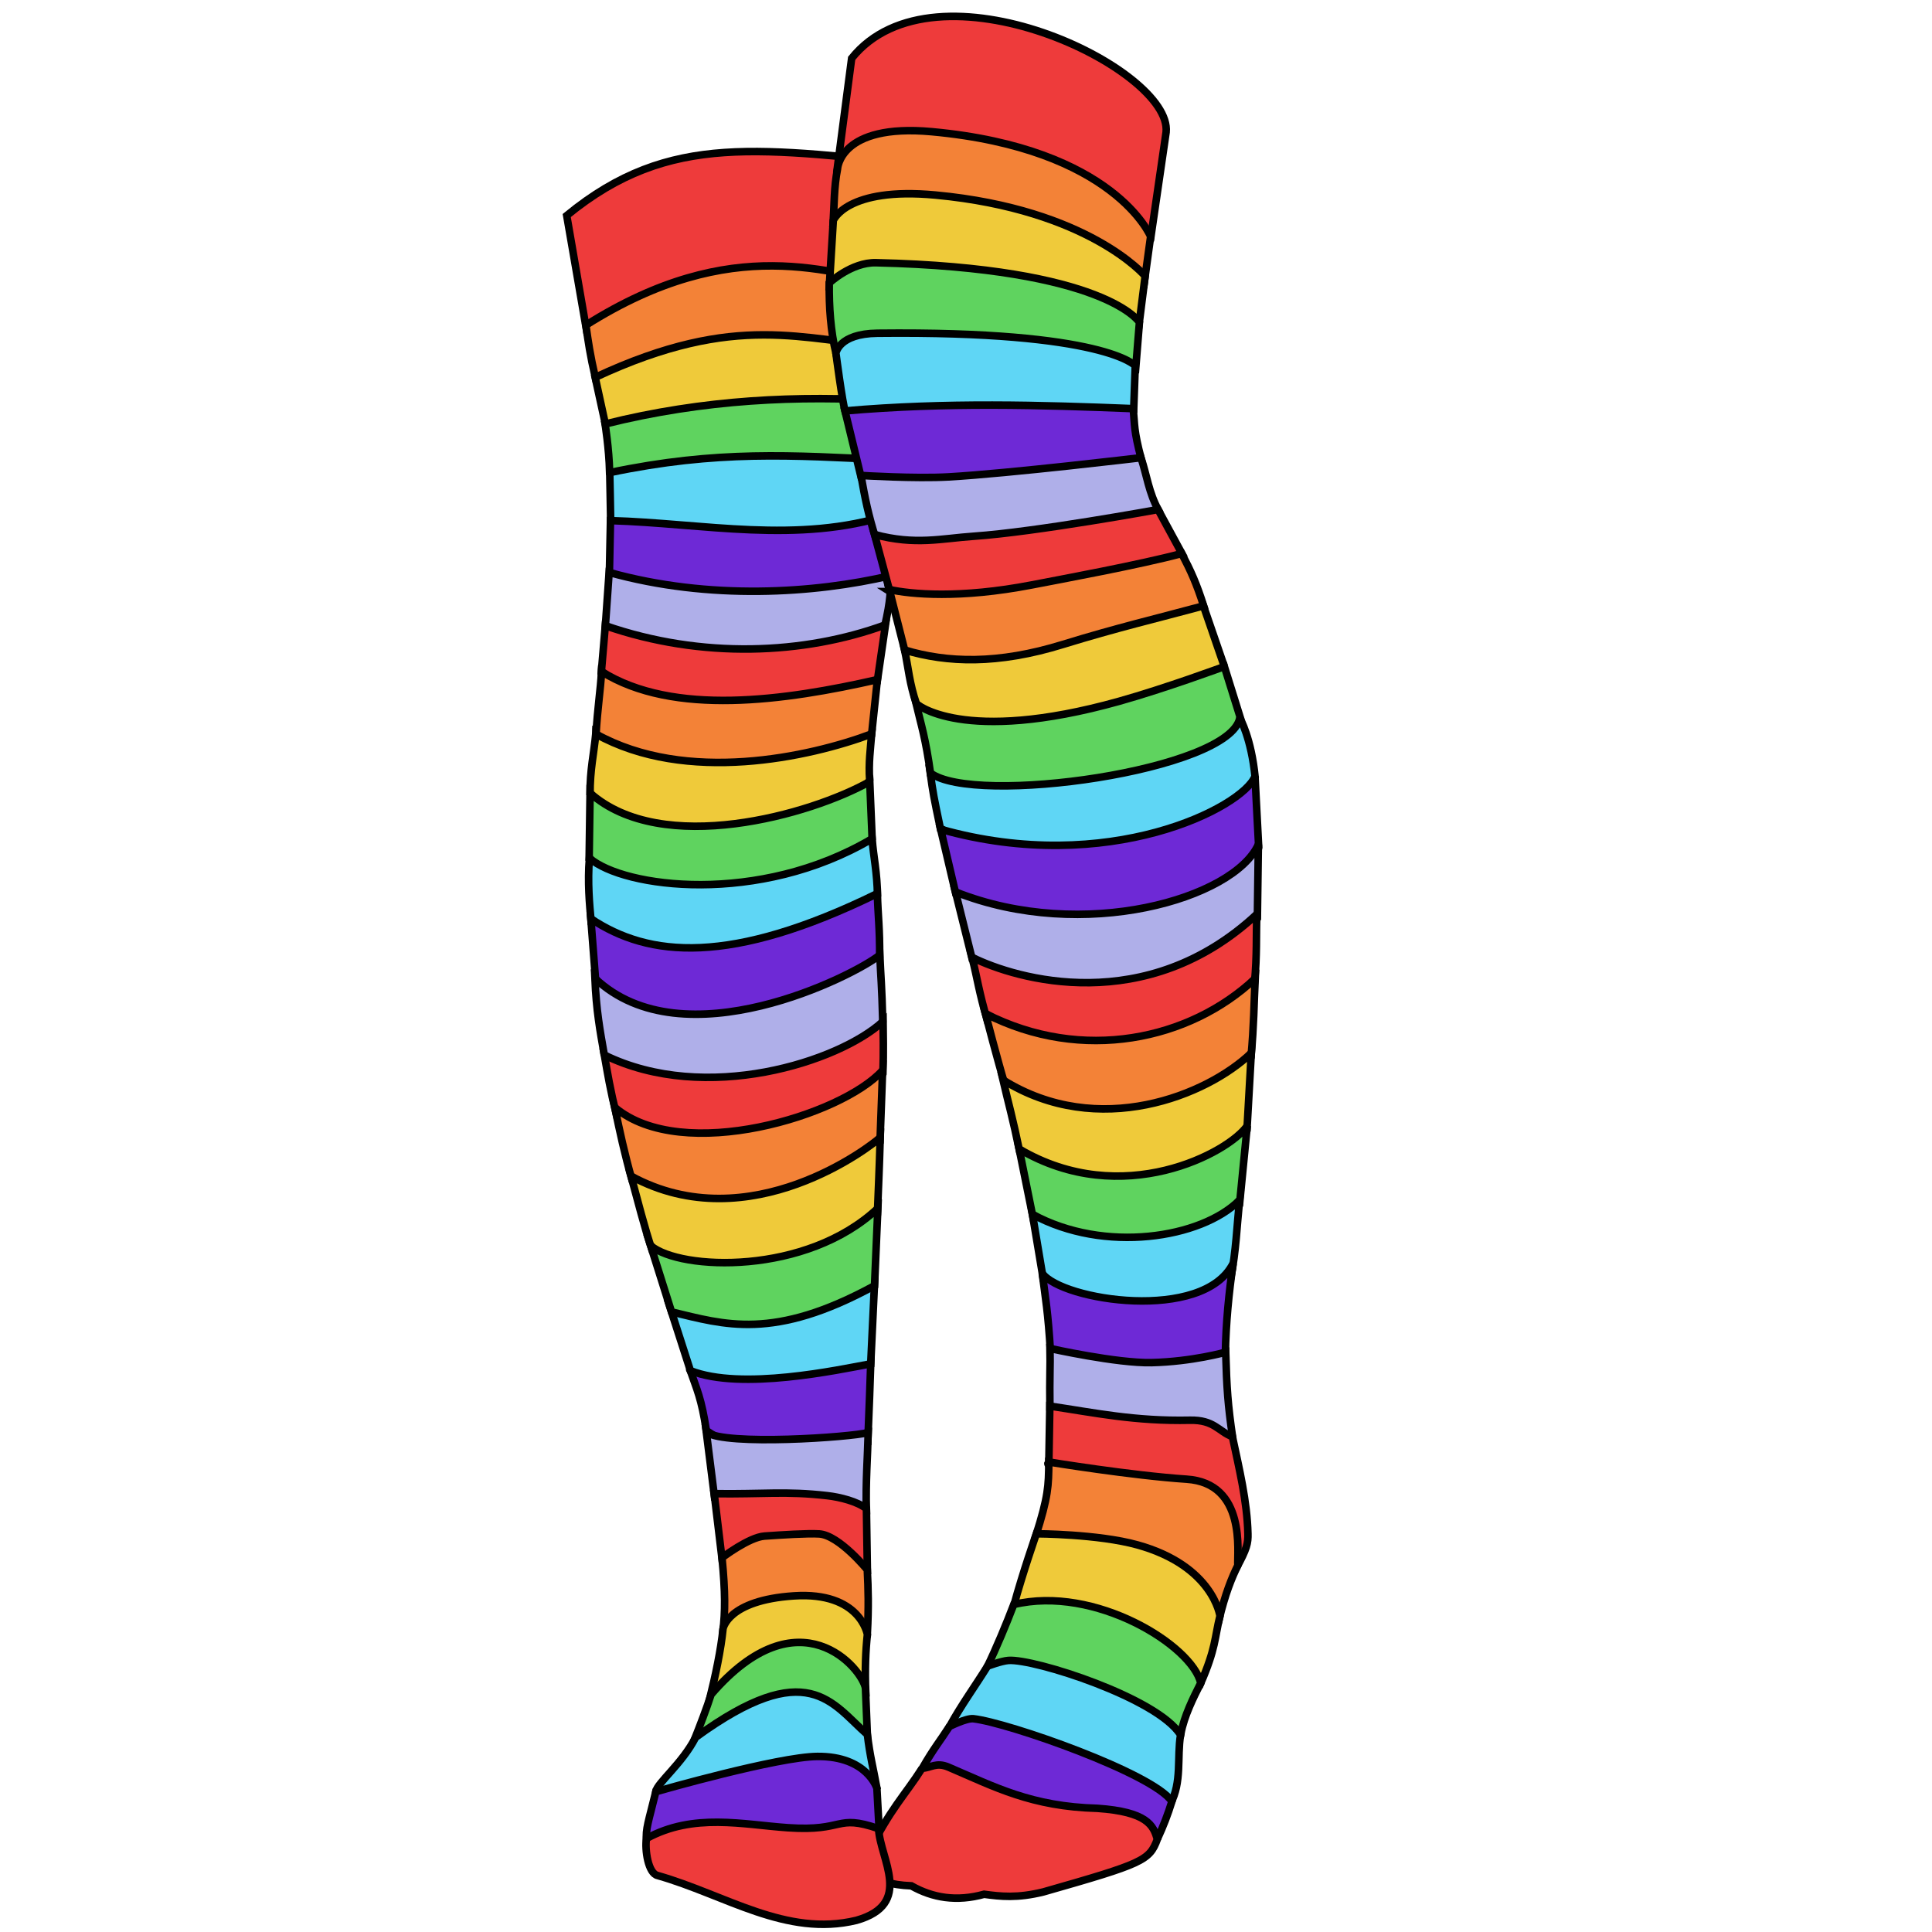
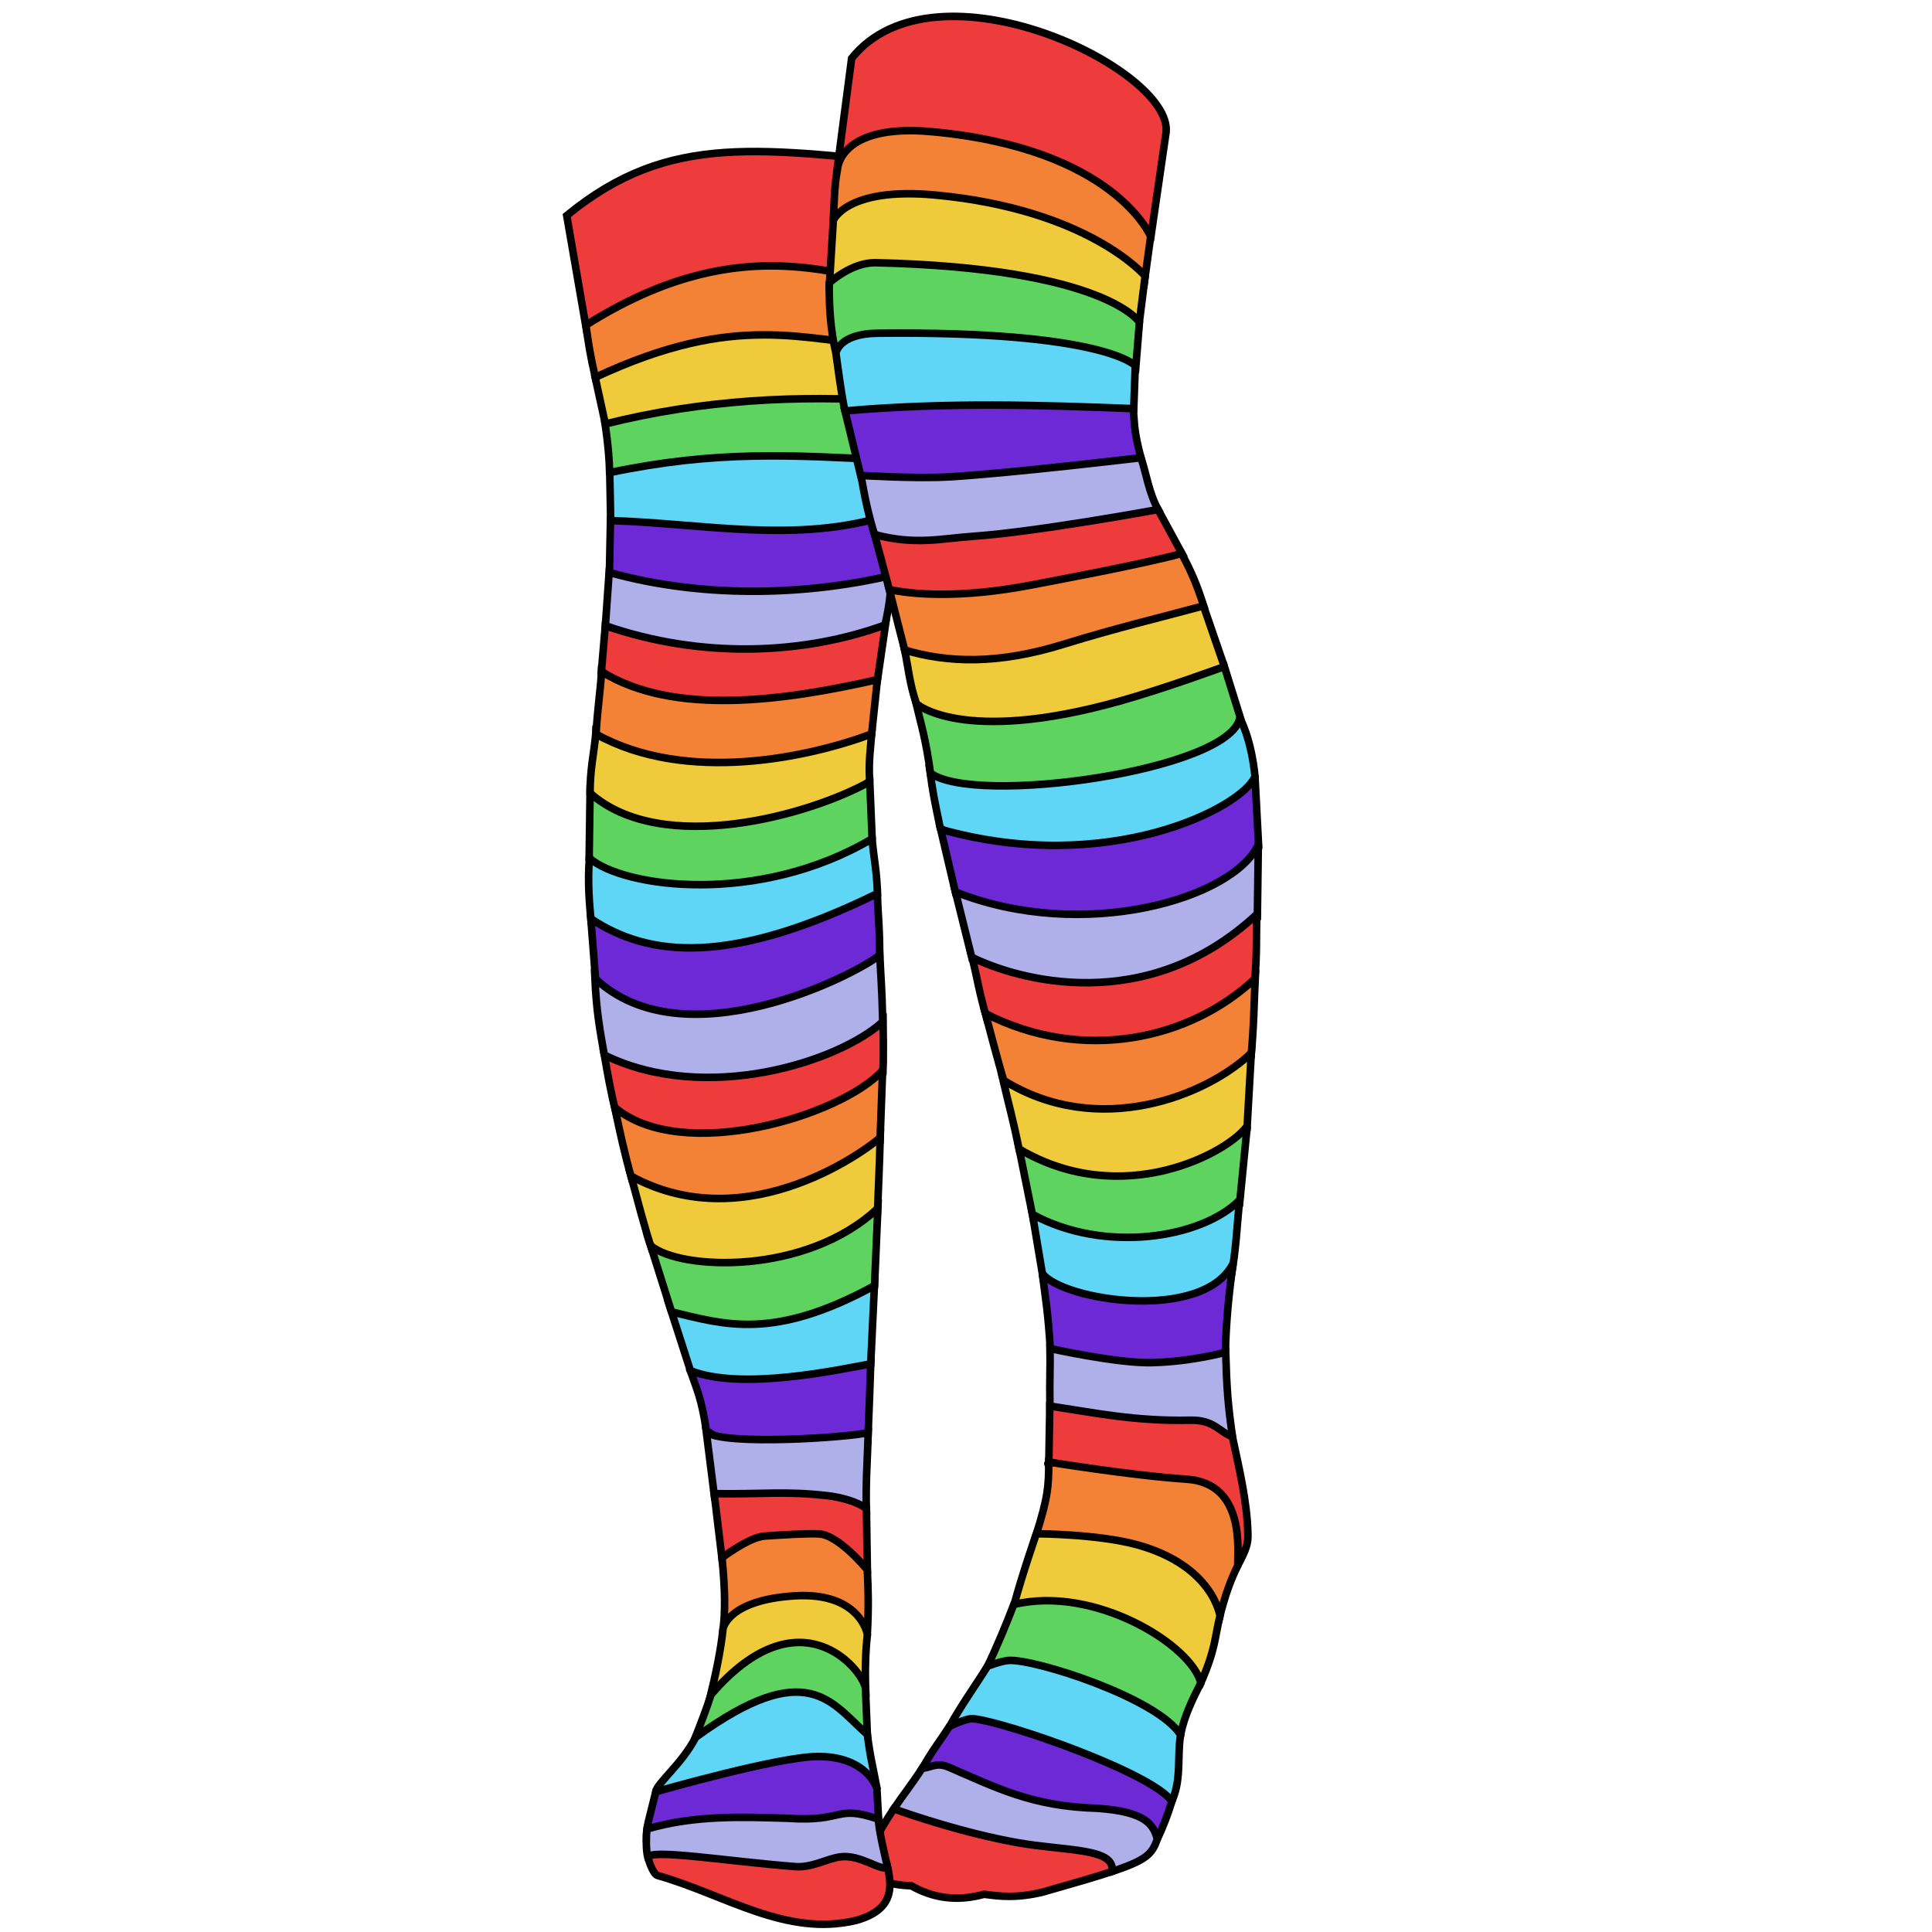
- <svg xmlns="http://www.w3.org/2000/svg" cursor="default" viewBox="0 0 256 256">
+ <svg xmlns="http://www.w3.org/2000/svg" cursor="default" version="1.1" viewBox="0 0 256 256">
  <g fill-rule="evenodd" stroke="#000">
-     <path fill="#ee3b3b" d="M77.753 43.951l-2.659-15.39c13.718-11.26 25.858-8.8 48.424-6.63l-3.788 15.91z" />
-     <path fill="#f38237" d="M78.908 50.142c-.744-3.225-.955-4.832-1.277-7.053 19.554-12.348 32.469-6.88 41.91-5.184l-1.137 8.586z" />
-     <path fill="#efca3a" d="M80.264 56.422l-1.4-6.418c18.995-8.87 27.589-4.768 38.972-4.144l.505 7.828c-12.734 2.045-25.508 5.163-38.077 2.734z" />
-     <path fill="#5fd35f" d="M80.776 62.512c-.079-3.126-.6-6.33-.6-6.33 13.14-3.28 25.591-3.81 37.723-3.062l-.378 7.892c-13.28 3.553-25.127 3.78-36.745 1.5z" />
-     <path fill="#5fd6f5" d="M80.918 69.14c-.051-3.234-.084-4.35-.126-6.518 14.221-2.983 24.09-2.3 36.95-1.673l.063 7.197c-19.644 8.082-28.462 2.912-36.887.995z" />
-     <path fill="#6e29d6" d="M80.891 68.982l-.148 7.182c11.63 6.694 26.843 5.874 37.235.11l-.079-8.065c-12.205 3.908-24.65 1.135-37.008.773z" />
-     <path fill="#afafe9" d="M80.713 75.849c13.278 3.706 27.179 2.799 37.297.426-.016 1.952.047 3.115-.805 6.787-4.689 2.99-21.414 9.461-37.008.099z" />
-     <path fill="#ee3b3b" d="M80.205 82.905l-.534 6.262c12.475 13.123 28.897 5.81 36.56 1.187l1.1-7.56c-10.802 3.94-24.303 4.552-37.126.111z" />
-     <path fill="#6e29d6" d="M93.593 189.554c-.651-4.287-1.238-5.373-2.169-8.07-.989.514 20.285-.64 23.965-1.144-.067 2.064-.241 7.1-.4 10.713-10.863 2.066-15.223 2.686-21.396-1.499z" />
-     <path fill="#afafe9" d="M94.677 198.391l-1.084-8.614c2.548 1.816 19.096.671 21.45.045-.072 2.996-.352 6.681-.241 10.287z" />
-     <path fill="#ee3b3b" d="M95.676 206.6l-1.042-8.68c6.513.09 9.442-.372 14.984.263 1.7.195 4.01.776 5.188 1.725l.126 8.145z" />
-     <path fill="#f38237" d="M95.795 216.067c.298-2.448.326-5.04-.126-9.66 0 0 3.558-2.726 5.645-2.87 2.239-.156 5.715-.38 7.242-.283 2.641.168 6.365 4.75 6.365 4.75.129 2.63.194 4.816.008 8.48z" />
-     <path fill="#efca3a" d="M94.035 225.13c.78-3.156 1.494-6.562 1.77-9.298 0 0 .563-3.791 9.404-4.37 8.795-.576 9.723 5.114 9.723 5.114-.226 2.138-.342 4.593-.212 7.74z" />
-     <path fill="#5fd35f" d="M91.962 230.646c.873-2.2 1.672-4.294 2.262-6.115 11.691-13.58 20.072-3.374 20.456-.821.084 2.028.168 4.076.252 6.187z" />
-     <path fill="#5fd6f5" d="M86.9 237.379c.188-1.13 3.53-3.736 5.272-7.166 14.886-10.843 18.056-4.485 22.76-.38.331 2.8.793 4.555 1.2 6.756-9.755.38-30.127 6.037-29.232.79z" />
-     <path fill="#6e29d6" d="M85.67 243.976c-.153-1.664.28-2.656 1.23-6.566.538-.154 16.197-4.627 21.403-4.672 6.615-.057 7.892 4.23 7.892 4.23l.315 5.809z" />
-     <path fill="#5fd6f5" d="M91.484 181.621l-2.737-8.5c9.765 4.34 21.72-.5 27.132-3.076l-.505 10.67c-4.315.792-17.127 3.578-23.89.906z" />
-     <path fill="#f38237" d="M78.968 97.482c.196-3.658.625-6.172.736-8.501 9.533 5.971 24.326 3.856 36.554 1.073l-.773 7.327c-6.696 5.841-25.305 13.19-36.517.1z" />
-     <path fill="#efca3a" d="M78.188 105.206c-.021-3.199.502-5.308.757-7.955 12.016 6.688 28.299 3.08 36.555 0-.16 1.972-.423 3.868-.268 6.077-3.416 6.923-28.185 17.864-37.044 1.878z" />
-     <path fill="#5fd35f" d="M78.062 113.856l.126-8.776c9.547 8.47 29.237 2.885 37.06-1.515l.315 7.576c-5.206 8.187-26.402 18.412-37.501 2.715z" />
-     <path fill="#5fd6f5" d="M78.346 122.316c-.255-2.646-.493-5.313-.253-8.618 4.517 3.95 22.485 6.303 37.463-2.557.2 2.476.672 4.443.713 7.501-5.29 9.583-22.705 18.745-37.923 3.674z" />
-     <path fill="#6e29d6" d="M78.958 130.353l-.67-8.62c7.681 5.121 18.453 6.214 37.97-3.332.071 2.915.33 4.546.3 8.413-4.469 8.627-22.843 18.686-37.6 3.539z" />
-     <path fill="#afafe9" d="M80.085 139.86c-.59-3.345-1.072-5.909-1.258-10.235 11.746 11.128 34.37-.352 37.754-3.08.128 2.937.258 3.876.387 8.817-6.043 13.275-26.962 15.326-36.883 4.497z" />
-     <path fill="#ee3b3b" d="M81.742 147.986c-.952-3.898-1.182-5.486-1.664-8.193 13.42 6.581 31.107.912 36.934-4.452.011 1.454.089 3.958-.023 6.921-8.203 15.343-23.416 13.738-35.246 5.724z" />
-     <path fill="#f38237" d="M83.747 156.368c-1.028-3.646-1.602-6.342-2.29-9.634 8.95 7.54 30.13 1.077 35.495-4.91l-.348 9.514c-4.374 6.517-15.657 15.832-32.857 5.03z" />
-     <path fill="#efca3a" d="M86.421 165.697c-1.05-3.096-1.912-6.603-2.804-9.857 15.74 8.583 31.972-4.1 33.02-5.114-.127 4.291-.253 6.912-.38 10.228-3.082 6.552-18.254 11.61-29.836 4.743z" />
-     <path fill="#5fd35f" d="M88.984 173.834l-2.77-8.776c3.941 3.293 20.614 3.968 30.107-4.956l-.442 10.26c-13.41 7.324-19.919 5.138-26.895 3.472z" />
-     <path fill="#ee3b3b" d="M110.923 22.453l1.926-14.726c11.079-13.777 42.511 1.39 41.668 9.785l-2.02 13.89z" />
-     <path fill="#f38237" d="M110.386 29.697c.153-2.443.113-4.92.588-7.31 0 0 .246-6.06 12.481-4.938 24.246 2.223 29.01 13.89 29.01 13.89l-.868 6.298z" />
-     <path fill="#efca3a" d="M109.881 38.031l.537-8.823s1.75-4.468 13.542-3.362c20.34 1.907 27.78 10.733 27.78 10.733l-.821 6.503z" />
-     <path fill="#5fd35f" d="M110.78 46.885c-.719-3.037-.936-6.185-.899-9.39 0 0 2.933-2.76 6.188-2.684 30.5.715 34.913 7.892 34.913 7.892l-.505 6.25z" />
-     <path fill="#5fd6f5" d="M112.028 54.699c-.426-1.42-1.263-7.892-1.263-7.892s.323-2.594 5.493-2.652c30.216-.336 34.171 4.31 34.171 4.31-.065 1.84-.102 3.007-.205 5.744z" />
-     <path fill="#6e29d6" d="M114.111 63.285l-2.146-8.839c13.479-1.167 25.874-.785 38.196-.3.21 2.21.042 2.778 1.058 6.66-5.856 1.307-23.168 7.563-37.108 2.479z" />
-     <path fill="#afafe9" d="M116.053 71.382c-1.005-3.18-1.42-5.298-1.973-8.381 0 0 7.16.443 11.617.19 8.015-.457 25.49-2.542 25.49-2.542.773 2.32 1.034 4.64 2.32 6.96-9.858 5.815-21.426 12.317-37.454 3.773z" />
-     <path fill="#ee3b3b" d="M117.907 78.386l-2.028-7.556c5.435 1.443 8.833.522 13.195.22 8.19-.565 24.37-3.535 24.37-3.535l3.188 5.871c-12.778 3.563-25.256 13.57-38.725 5z" />
-     <path fill="#f38237" d="M119.888 86.2l-2.053-8.08c2.929.626 9.287 1.241 18.919-.62 3.82-.738 14.339-2.682 19.83-4.155 1.214 2.338 1.943 3.898 2.951 7.075-13.627 8.164-26.985 12.196-39.647 5.78z" />
-     <path fill="#efca3a" d="M121.429 93.254c-.916-2.67-1.07-4.767-1.563-7.12 5.647 1.685 12.294 1.948 21.027-.759 7.047-2.173 12.48-3.448 18.571-5.09l2.701 7.836c0 3.967-16.91 13.102-25.814 12.96-5.222-.085-14.922-7.827-14.922-7.827z" />
-     <path fill="#5fd35f" d="M123.317 102.621c-.676-4.852-1.257-6.558-1.933-9.389 0 0 6.1 5.517 26.92-.312 6.11-1.711 13.928-4.599 13.928-4.599l2.188 7.01c1.543 6.755-24.963 21.09-41.103 7.29z" />
-     <path fill="#5fd6f5" d="M124.593 109.726c-.881-4.183-.954-4.598-1.336-7.323 5.765 4.44 39.762-.294 41.029-7.296.043.168 1.509 2.644 2.031 7.924-1.676 11.308-24.226 17.571-41.724 6.695z" />
-     <path fill="#6e29d6" d="M126.652 118.455l-2.01-8.571c22.227 6.264 40.032-2.899 41.653-7.009l.49 9.42c-2.464 11.287-22.603 17.877-40.133 6.16z" />
-     <path fill="#afafe9" d="M128.884 127.34l-2.277-9.153c16.982 6.737 36.903.877 40.134-6.294l-.134 9.821c-6.72 11.65-24.073 18.214-37.723 5.625z" />
-     <path fill="#ee3b3b" d="M130.876 135.407c-1.234-4.24-1.316-5.54-2.081-8.559 5.863 2.916 23.078 7.951 37.745-5.714-.111 3.02.04 5.31-.312 9.107-12.011 18.634-26.777 9.62-35.352 5.166z" />
-     <path fill="#f38237" d="M133.117 143.592c-.818-2.667-2.544-9.283-2.544-9.283 12.847 6.566 27.073 3.499 35.744-4.648-.16 3.373-.161 6.134-.547 10.37-9.813 11.375-20.697 11.822-32.653 3.561z" />
-     <path fill="#efca3a" d="M135.131 152.689c-.97-4.672-1.49-6.418-2.23-9.59 12.654 7.904 27.063 2.031 32.903-3.572l-.58 10.268c-3.4 7.556-15.419 15.674-30.093 2.894z" />
-     <path fill="#5fd35f" d="M136.83 161.09l-1.785-8.84c13.704 8.093 27.782.467 30.223-3.08l-1.027 10.446c-10.12 9.347-19.14 8.78-27.41 1.473z" />
-     <path fill="#5fd6f5" d="M138.259 169.616l-1.455-8.71c9.535 5.207 22.367 3.191 27.437-1.87-.34 3.419-.447 6.639-1.16 10.38-3.24 7.265-14.808 9.989-24.822.2z" />
-     <path fill="#6e29d6" d="M139.196 179.214c-.319-5.36-.667-7.157-1.093-10.49 2.615 3.605 21.332 6.532 25.29-1.318-.56 3.951-.956 7.833-1.027 12.031-8.514 6.907-15.567.92-23.17-.223z" />
-     <path fill="#afafe9" d="M139.12 186.827c-.06-4.86.069-5.51.01-8.148 0 0 8.877 1.982 13.459 1.875 5.39-.127 9.821-1.384 9.821-1.384.143 4.804.283 6.949.93 11.357-.183.491-24.1-1.966-24.22-3.7z" />
-     <path fill="#ee3b3b" d="M138.973 193.991l.134-7.679c5.906.878 11.25 2.029 18.572 1.875 3.202-.067 3.75 1.459 5.625 2.188.907 4.286 1.951 8.565 2.053 12.857.029 1.208-.111 1.987-1.562 4.598-16.125-7.415-26.28-14.491-24.822-13.839z" />
-     <path fill="#f38237" d="M137.232 203.567c1.69-5.328 1.71-6.656 1.741-9.844 0 0 11.008 1.798 18.26 2.277 7.946.525 6.684 9.722 6.785 11.429-.784 1.588-1.68 3.762-2.5 7.232z" />
-     <path fill="#efca3a" d="M134.33 212.763c1.161-4.285 2.991-9.53 2.991-9.53s8.163.021 13.393 1.472c10.06 2.792 10.938 9.42 10.938 9.42-.714 2.887-.531 4.28-2.567 8.95z" />
-     <path fill="#5fd35f" d="M130.737 221.022c1.3-2.67 2.637-5.909 3.593-8.415 10.753-2.599 23.62 5.42 24.777 10.402-1.03 2.03-2.187 4.366-2.634 6.696z" />
-     <path fill="#5fd6f5" d="M125.809 228.779c1.665-2.999 3.374-5.32 5.04-8.002 0 0 1.813-.687 2.767-.76 3.418-.257 19.82 5.007 22.813 9.867-.484 3.025.21 6.217-1.348 9.165z" />
-     <path fill="#6e29d6" d="M153.39 243.613a39.21 39.21 0 0 0 1.893-4.91c-2.43-3.692-21.727-10.457-26.31-10.962-.925-.102-3.17 1.027-3.17 1.027-1.183 1.838-2.128 2.975-3.56 5.478 8.019 6.737 20.592 6.51 31.148 9.367z" />
-     <path fill="#ee3b3b" d="M122.188 234.304c-2.349 3.66-4.224 5.363-7.099 11.205.461 1.913-.096 4.15 5.67 4.375 2.82 1.594 5.982 2.13 9.643 1.116 2.164.294 4.374.548 7.857-.312 13.193-3.758 14.046-4.162 15.09-6.965-.493-1.867-1.377-3.644-7.903-4.107-8.797-.235-13.615-2.833-19.762-5.46-1.632-.697-2.331.099-3.497.148z" />
-     <path fill="#ee3b3b" d="M116.416 242.303c.179 4.02 4.708 9.979-2.936 12.153-9.315 2.258-17.36-3.385-26.321-5.934-1.283-.26-1.732-3.436-1.502-4.912 6.25-3.427 12.776-1.835 18.761-1.425 7.641.525 6.214-1.854 11.998.118z" />
+     <path d="m77.753 43.951-2.659-15.39c13.718-11.26 25.858-8.8 48.424-6.63l-3.788 15.91z" fill="#ee3b3b" />
+     <path d="m78.908 50.142c-0.744-3.225-0.955-4.832-1.277-7.053 19.554-12.348 32.469-6.88 41.91-5.184l-1.137 8.586z" fill="#f38237" />
+     <path d="m80.264 56.422-1.4-6.418c18.995-8.87 27.589-4.768 38.972-4.144l0.505 7.828c-12.734 2.045-25.508 5.163-38.077 2.734z" fill="#efca3a" />
+     <path d="m80.776 62.512c-0.079-3.126-0.6-6.33-0.6-6.33 13.14-3.28 25.591-3.81 37.723-3.062l-0.378 7.892c-13.28 3.553-25.127 3.78-36.745 1.5z" fill="#5fd35f" />
+     <path d="m80.918 69.14c-0.051-3.234-0.084-4.35-0.126-6.518 14.221-2.983 24.09-2.3 36.95-1.673l0.063 7.197c-19.644 8.082-28.462 2.912-36.887 0.995z" fill="#5fd6f5" />
+     <path d="m80.891 68.982-0.148 7.182c11.63 6.694 26.843 5.874 37.235 0.11l-0.079-8.065c-12.205 3.908-24.65 1.135-37.008 0.773z" fill="#6e29d6" />
+     <path d="m80.713 75.849c13.278 3.706 27.179 2.799 37.297 0.426-0.016 1.952 0.047 3.115-0.805 6.787-4.689 2.99-21.414 9.461-37.008 0.099z" fill="#afafe9" />
+     <path d="m80.205 82.905-0.534 6.262c12.475 13.123 28.897 5.81 36.56 1.187l1.1-7.56c-10.802 3.94-24.303 4.552-37.126 0.111z" fill="#ee3b3b" />
+     <path d="m93.593 189.55c-0.651-4.287-1.238-5.373-2.169-8.07-0.989 0.514 20.285-0.64 23.965-1.144-0.067 2.064-0.241 7.1-0.4 10.713-10.863 2.066-15.223 2.686-21.396-1.499z" fill="#6e29d6" />
+     <path d="m94.677 198.39-1.084-8.614c2.548 1.816 19.096 0.671 21.45 0.045-0.072 2.996-0.352 6.681-0.241 10.287z" fill="#afafe9" />
+     <path d="m95.676 206.6-1.042-8.68c6.513 0.09 9.442-0.372 14.984 0.263 1.7 0.195 4.01 0.776 5.188 1.725l0.126 8.145z" fill="#ee3b3b" />
+     <path d="m95.795 216.07c0.298-2.448 0.326-5.04-0.126-9.66 0 0 3.558-2.726 5.645-2.87 2.239-0.156 5.715-0.38 7.242-0.283 2.641 0.168 6.365 4.75 6.365 4.75 0.129 2.63 0.194 4.816 8e-3 8.48z" fill="#f38237" />
+     <path d="m94.035 225.13c0.78-3.156 1.494-6.562 1.77-9.298 0 0 0.563-3.791 9.404-4.37 8.795-0.576 9.723 5.114 9.723 5.114-0.226 2.138-0.342 4.593-0.212 7.74z" fill="#efca3a" />
+     <path d="m91.962 230.65c0.873-2.2 1.672-4.294 2.262-6.115 11.691-13.58 20.072-3.374 20.456-0.821 0.084 2.028 0.168 4.076 0.252 6.187z" fill="#5fd35f" />
+     <path d="m86.9 237.38c0.188-1.13 3.53-3.736 5.272-7.166 14.886-10.843 18.056-4.485 22.76-0.38 0.331 2.8 0.793 4.555 1.2 6.756-9.755 0.38-30.127 6.037-29.232 0.79z" fill="#5fd6f5" />
+     <path d="m85.661 243.61c-0.017-1.698 0.289-2.283 1.239-6.193 0.538-0.154 16.197-4.627 21.403-4.672 6.615-0.057 7.892 4.23 7.892 4.23l0.315 5.809c-11.368 3.168-20.691 0.885-30.849 0.826z" fill="#6e29d6" />
+     <path d="m91.484 181.62-2.737-8.5c9.765 4.34 21.72-0.5 27.132-3.076l-0.505 10.67c-4.315 0.792-17.127 3.578-23.89 0.906z" fill="#5fd6f5" />
+     <path d="m78.968 97.482c0.196-3.658 0.625-6.172 0.736-8.501 9.533 5.971 24.326 3.856 36.554 1.073l-0.773 7.327c-6.696 5.841-25.305 13.19-36.517 0.1z" fill="#f38237" />
+     <path d="m78.188 105.21c-0.021-3.199 0.502-5.308 0.757-7.955 12.016 6.688 28.299 3.08 36.555 0-0.16 1.972-0.423 3.868-0.268 6.077-3.416 6.923-28.185 17.864-37.044 1.878z" fill="#efca3a" />
+     <path d="m78.062 113.86 0.126-8.776c9.547 8.47 29.237 2.885 37.06-1.515l0.315 7.576c-5.206 8.187-26.402 18.412-37.501 2.715z" fill="#5fd35f" />
+     <path d="m78.346 122.32c-0.255-2.646-0.493-5.313-0.253-8.618 4.517 3.95 22.485 6.303 37.463-2.557 0.2 2.476 0.672 4.443 0.713 7.501-5.29 9.583-22.705 18.745-37.923 3.674z" fill="#5fd6f5" />
+     <path d="m78.958 130.35-0.67-8.62c7.681 5.121 18.453 6.214 37.97-3.332 0.071 2.915 0.33 4.546 0.3 8.413-4.469 8.627-22.843 18.686-37.6 3.539z" fill="#6e29d6" />
+     <path d="m80.085 139.86c-0.59-3.345-1.072-5.909-1.258-10.235 11.746 11.128 34.37-0.352 37.754-3.08 0.128 2.937 0.258 3.876 0.387 8.817-6.043 13.275-26.962 15.326-36.883 4.497z" fill="#afafe9" />
+     <path d="m81.742 147.99c-0.952-3.898-1.182-5.486-1.664-8.193 13.42 6.581 31.107 0.912 36.934-4.452 0.011 1.454 0.089 3.958-0.023 6.921-8.203 15.343-23.416 13.738-35.246 5.724z" fill="#ee3b3b" />
+     <path d="m83.747 156.37c-1.028-3.646-1.602-6.342-2.29-9.634 8.95 7.54 30.13 1.077 35.495-4.91l-0.348 9.514c-4.374 6.517-15.657 15.832-32.857 5.03z" fill="#f38237" />
+     <path d="m86.421 165.7c-1.05-3.096-1.912-6.603-2.804-9.857 15.74 8.583 31.972-4.1 33.02-5.114-0.127 4.291-0.253 6.912-0.38 10.228-3.082 6.552-18.254 11.61-29.836 4.743z" fill="#efca3a" />
+     <path d="m88.984 173.83-2.77-8.776c3.941 3.293 20.614 3.968 30.107-4.956l-0.442 10.26c-13.41 7.324-19.919 5.138-26.895 3.472z" fill="#5fd35f" />
+     <path d="m110.92 22.453 1.926-14.726c11.079-13.777 42.511 1.39 41.668 9.785l-2.02 13.89z" fill="#ee3b3b" />
+     <path d="m110.39 29.697c0.153-2.443 0.113-4.92 0.588-7.31 0 0 0.246-6.06 12.481-4.938 24.246 2.223 29.01 13.89 29.01 13.89l-0.868 6.298z" fill="#f38237" />
+     <path d="m109.88 38.031 0.537-8.823s1.75-4.468 13.542-3.362c20.34 1.907 27.78 10.733 27.78 10.733l-0.821 6.503z" fill="#efca3a" />
+     <path d="m110.78 46.885c-0.719-3.037-0.936-6.185-0.899-9.39 0 0 2.933-2.76 6.188-2.684 30.5 0.715 34.913 7.892 34.913 7.892l-0.505 6.25z" fill="#5fd35f" />
+     <path d="m112.03 54.699c-0.426-1.42-1.263-7.892-1.263-7.892s0.323-2.594 5.493-2.652c30.216-0.336 34.171 4.31 34.171 4.31-0.065 1.84-0.102 3.007-0.205 5.744z" fill="#5fd6f5" />
+     <path d="m114.11 63.285-2.146-8.839c13.479-1.167 25.874-0.785 38.196-0.3 0.21 2.21 0.042 2.778 1.058 6.66-5.856 1.307-23.168 7.563-37.108 2.479z" fill="#6e29d6" />
+     <path d="m116.05 71.382c-1.005-3.18-1.42-5.298-1.973-8.381 0 0 7.16 0.443 11.617 0.19 8.015-0.457 25.49-2.542 25.49-2.542 0.773 2.32 1.034 4.64 2.32 6.96-9.858 5.815-21.426 12.317-37.454 3.773z" fill="#afafe9" />
+     <path d="m117.91 78.386-2.028-7.556c5.435 1.443 8.833 0.522 13.195 0.22 8.19-0.565 24.37-3.535 24.37-3.535l3.188 5.871c-12.778 3.563-25.256 13.57-38.725 5z" fill="#ee3b3b" />
+     <path d="m119.89 86.2-2.053-8.08c2.929 0.626 9.287 1.241 18.919-0.62 3.82-0.738 14.339-2.682 19.83-4.155 1.214 2.338 1.943 3.898 2.951 7.075-13.627 8.164-26.985 12.196-39.647 5.78z" fill="#f38237" />
+     <path d="m121.43 93.254c-0.916-2.67-1.07-4.767-1.563-7.12 5.647 1.685 12.294 1.948 21.027-0.759 7.047-2.173 12.48-3.448 18.571-5.09l2.701 7.836c0 3.967-16.91 13.102-25.814 12.96-5.222-0.085-14.922-7.827-14.922-7.827z" fill="#efca3a" />
+     <path d="m123.32 102.62c-0.676-4.852-1.257-6.558-1.933-9.389 0 0 6.1 5.517 26.92-0.312 6.11-1.711 13.928-4.599 13.928-4.599l2.188 7.01c1.543 6.755-24.963 21.09-41.103 7.29z" fill="#5fd35f" />
+     <path d="m124.59 109.73c-0.881-4.183-0.954-4.598-1.336-7.323 5.765 4.44 39.762-0.294 41.029-7.296 0.043 0.168 1.509 2.644 2.031 7.924-1.676 11.308-24.226 17.571-41.724 6.695z" fill="#5fd6f5" />
+     <path d="m126.65 118.46-2.01-8.571c22.227 6.264 40.032-2.899 41.653-7.009l0.49 9.42c-2.464 11.287-22.603 17.877-40.133 6.16z" fill="#6e29d6" />
+     <path d="m128.88 127.34-2.277-9.153c16.982 6.737 36.903 0.877 40.134-6.294l-0.134 9.821c-6.72 11.65-24.073 18.214-37.723 5.625z" fill="#afafe9" />
+     <path d="m130.88 135.41c-1.234-4.24-1.316-5.54-2.081-8.559 5.863 2.916 23.078 7.951 37.745-5.714-0.111 3.02 0.04 5.31-0.312 9.107-12.011 18.634-26.777 9.62-35.352 5.166z" fill="#ee3b3b" />
+     <path d="m133.12 143.59c-0.818-2.667-2.544-9.283-2.544-9.283 12.847 6.566 27.073 3.499 35.744-4.648-0.16 3.373-0.161 6.134-0.547 10.37-9.813 11.375-20.697 11.822-32.653 3.561z" fill="#f38237" />
+     <path d="m135.13 152.69c-0.97-4.672-1.49-6.418-2.23-9.59 12.654 7.904 27.063 2.031 32.903-3.572l-0.58 10.268c-3.4 7.556-15.419 15.674-30.093 2.894z" fill="#efca3a" />
+     <path d="m136.83 161.09-1.785-8.84c13.704 8.093 27.782 0.467 30.223-3.08l-1.027 10.446c-10.12 9.347-19.14 8.78-27.41 1.473z" fill="#5fd35f" />
+     <path d="m138.26 169.62-1.455-8.71c9.535 5.207 22.367 3.191 27.437-1.87-0.34 3.419-0.447 6.639-1.16 10.38-3.24 7.265-14.808 9.989-24.822 0.2z" fill="#5fd6f5" />
+     <path d="m139.2 179.21c-0.319-5.36-0.667-7.157-1.093-10.49 2.615 3.605 21.332 6.532 25.29-1.318-0.56 3.951-0.956 7.833-1.027 12.031-8.514 6.907-15.567 0.92-23.17-0.223z" fill="#6e29d6" />
+     <path d="m139.12 186.83c-0.06-4.86 0.069-5.51 0.01-8.148 0 0 8.877 1.982 13.459 1.875 5.39-0.127 9.821-1.384 9.821-1.384 0.143 4.804 0.283 6.949 0.93 11.357-0.183 0.491-24.1-1.966-24.22-3.7z" fill="#afafe9" />
+     <path d="m138.97 193.99 0.134-7.679c5.906 0.878 11.25 2.029 18.572 1.875 3.202-0.067 3.75 1.459 5.625 2.188 0.907 4.286 1.951 8.565 2.053 12.857 0.029 1.208-0.111 1.987-1.562 4.598-16.125-7.415-26.28-14.491-24.822-13.839z" fill="#ee3b3b" />
+     <path d="m137.23 203.57c1.69-5.328 1.71-6.656 1.741-9.844 0 0 11.008 1.798 18.26 2.277 7.946 0.525 6.684 9.722 6.785 11.429-0.784 1.588-1.68 3.762-2.5 7.232z" fill="#f38237" />
+     <path d="m134.33 212.76c1.161-4.285 2.991-9.53 2.991-9.53s8.163 0.021 13.393 1.472c10.06 2.792 10.938 9.42 10.938 9.42-0.714 2.887-0.531 4.28-2.567 8.95z" fill="#efca3a" />
+     <path d="m130.74 221.02c1.3-2.67 2.637-5.909 3.593-8.415 10.753-2.599 23.62 5.42 24.777 10.402-1.03 2.03-2.187 4.366-2.634 6.696z" fill="#5fd35f" />
+     <path d="m125.81 228.78c1.665-2.999 3.374-5.32 5.04-8.002 0 0 1.813-0.687 2.767-0.76 3.418-0.257 19.82 5.007 22.813 9.867-0.484 3.025 0.21 6.217-1.348 9.165z" fill="#5fd6f5" />
+     <path d="m153.39 243.61a39.21 39.21 0 0 0 1.893-4.91c-2.43-3.692-21.727-10.457-26.31-10.962-0.925-0.102-3.17 1.027-3.17 1.027-1.183 1.838-2.128 2.975-3.56 5.478 8.019 6.737 20.592 6.51 31.148 9.367z" fill="#6e29d6" />
  </g>
+   <g fill-rule="evenodd" stroke="#000">
+     <path d="m122.19 234.3c-1.329 2.071-2.507 3.516-3.8 5.439 6.872 6.395 18.956 7.997 28.748 8.314 4.845-1.585 5.483-2.372 6.214-4.334-0.493-1.867-1.377-3.644-7.903-4.107-8.797-0.235-13.615-2.833-19.762-5.46-1.632-0.697-2.331 0.099-3.497 0.148z" fill="#afafe9" />
+     <path d="m118.43 239.68c-1.004 1.488-2.076 3.257-3.341 5.829 0.461 1.913-0.096 4.15 5.67 4.375 2.82 1.594 5.982 2.13 9.643 1.116 2.164 0.294 4.374 0.548 7.857-0.312 4.086-1.164 6.988-2.006 9.079-2.697 0.549-3.16-6.147-2.693-12.563-3.838-6.896-1.231-13.907-3.591-16.345-4.473z" fill="#ee3b3b" />
+     <path d="m116.39 241.05c0.069 1.558 0.826 4.662 1.24 6.469-4.845 2.938-26.466 0.022-31.768-1.322-0.31-0.948-0.231-3.191-0.129-3.84 6.321-1.869 12.685-1.601 18.659-1.425 7.641 0.525 6.214-1.854 11.998 0.118z" fill="#afafe9" />
+   </g>
+   <path d="m117.61 247.43c0.676 2.887 0.606 5.68-4.122 7.024-9.315 2.258-17.36-3.385-26.321-5.934-0.551-0.112-1.049-1.506-1.305-2.326-0.172-1.33 10.428 0.438 19.52 1.141 2.212 0.171 4.209-1.07 5.991-1.294 2.681-0.338 5.298 1.929 6.237 1.389z" fill="#ee3b3b" fill-rule="evenodd" stroke="#000" />
</svg>
